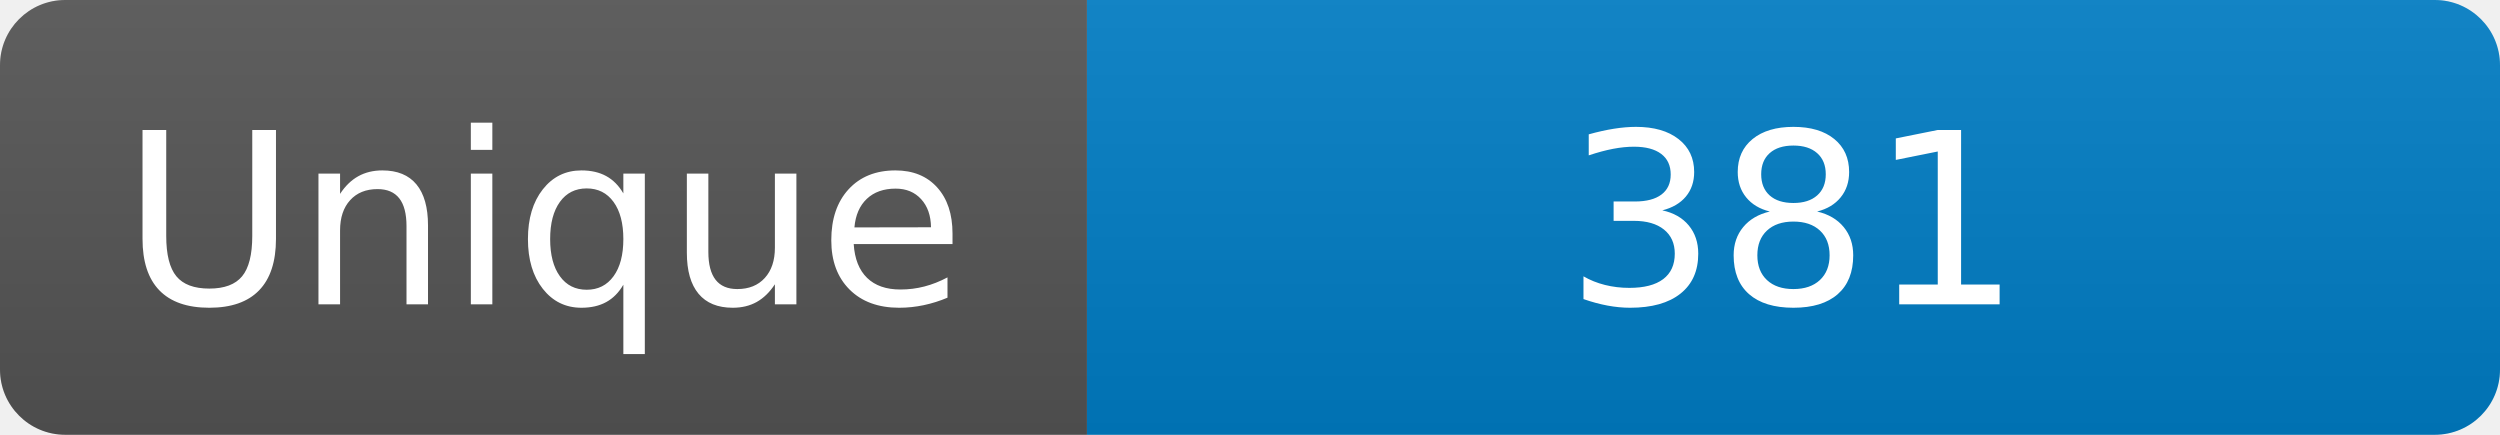
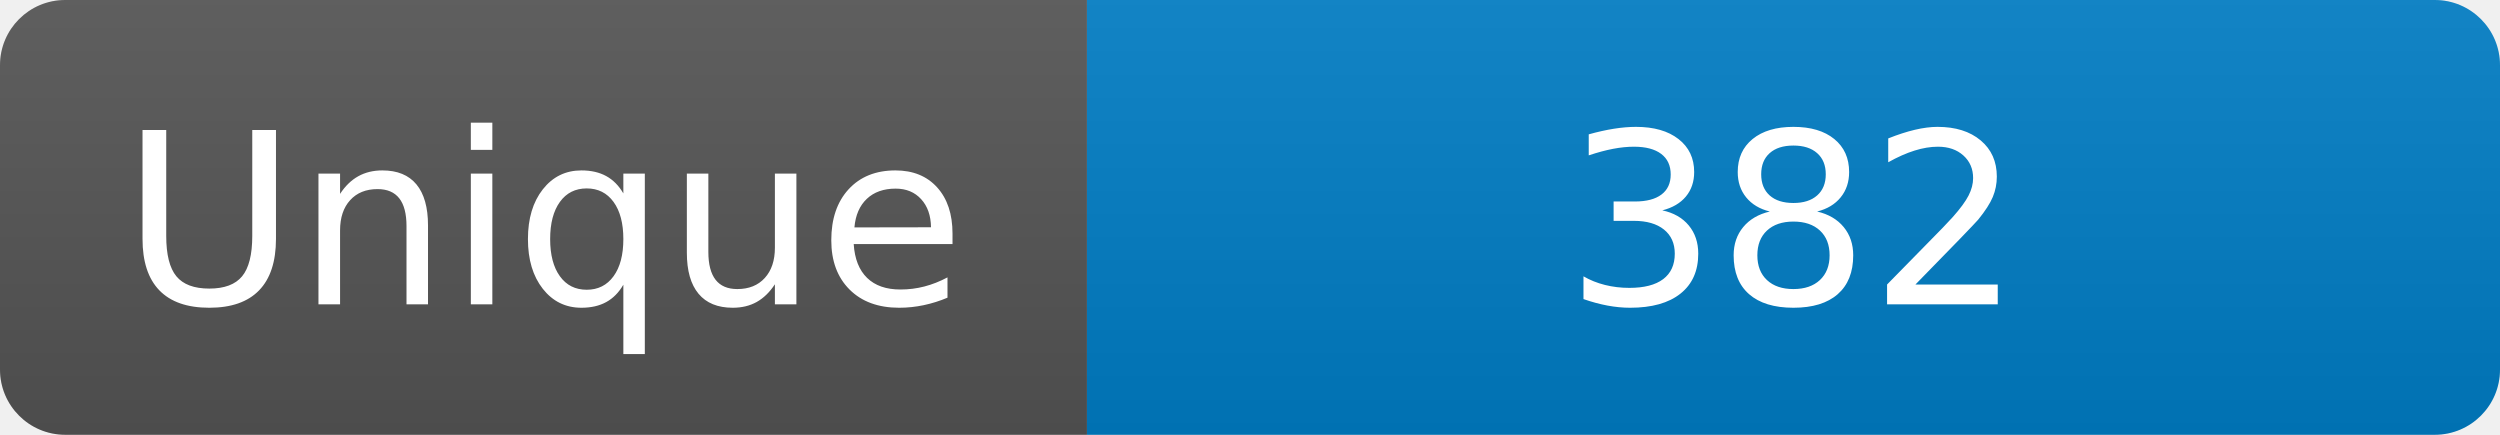
<svg xmlns="http://www.w3.org/2000/svg" width="115" height="20" role="img" aria-label="Maintained?: yes">
  <linearGradient id="s" x2="0" y2="100%">
    <stop offset="0" stop-color="#bbb" stop-opacity=".1" />
    <stop offset="1" stop-opacity=".1" />
  </linearGradient>
  <clipPath id="r">
    <rect width="115" height="20" rx="3" fill="#fff" />
  </clipPath>
  <g clip-path="url(#r)">
    <rect width="50" height="20" fill="#555" />
    <rect x="50" width="160" height="20" fill="#007ec6" />
    <rect width="115" height="20" fill="url(#s)" />
  </g>
  <g fill="#fff" text-anchor="middle" font-family="Verdana,Geneva,DejaVu Sans,sans-serif" font-size="110">
    <text x="250" y="140" transform="scale(.1)" fill="#fff">Unique</text>
-     <text x="825" y="140" transform="scale(.1)" fill="#fff">381</text>
+     <text x="825" y="140" transform="scale(.1)" fill="#fff">382</text>
  </g>
</svg>
